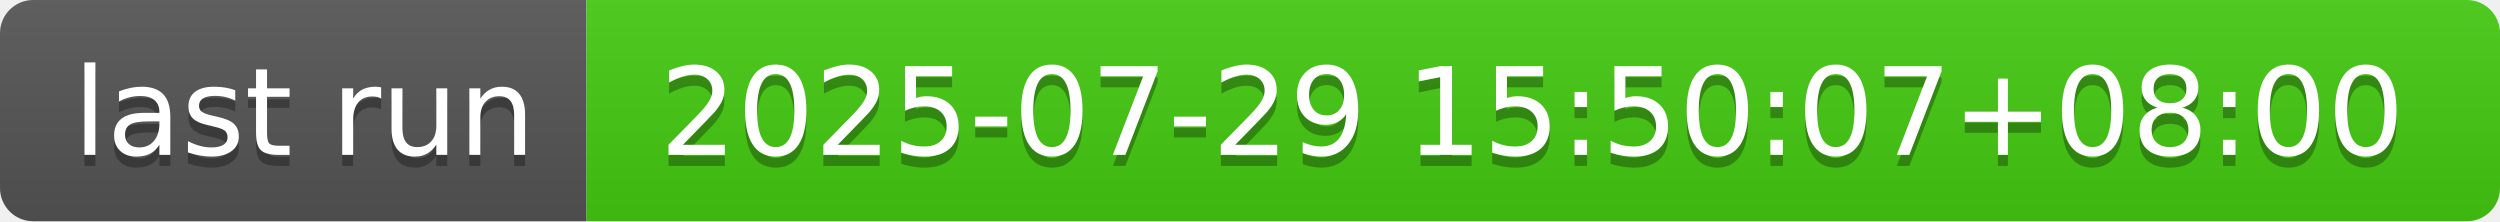
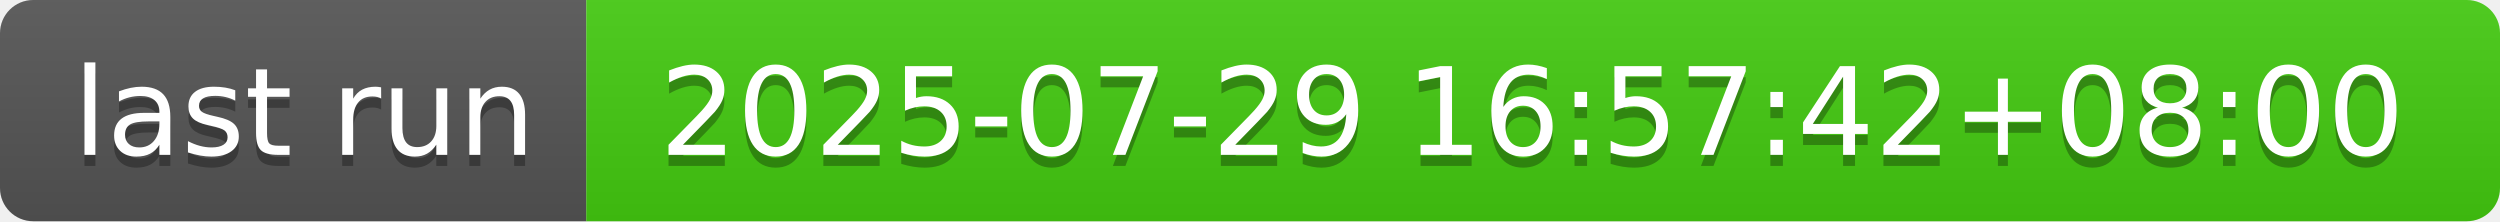
- <svg xmlns="http://www.w3.org/2000/svg" width="226" height="20" role="img" aria-label="last run: 2025-07-29 15:50:07+08:00">
+ <svg xmlns="http://www.w3.org/2000/svg" width="226" height="20" role="img" aria-label="last run: 2025-07-29 16:57:42+08:00">
  <linearGradient id="s" x2="0" y2="100%">
    <stop offset="0" stop-color="#bbb" stop-opacity=".1" />
    <stop offset="1" stop-opacity=".1" />
  </linearGradient>
  <clipPath id="r">
    <rect width="226" height="20" rx="3" fill="#fff" />
  </clipPath>
  <g clip-path="url(#r)">
    <rect width="53" height="20" fill="#555" />
    <rect x="53" width="173" height="20" fill="#4c1" />
    <rect width="226" height="20" fill="url(#s)" />
  </g>
  <g fill="#fff" text-anchor="middle" font-family="Verdana,Geneva,DejaVu Sans,sans-serif" text-rendering="geometricPrecision" font-size="110">
    <text aria-hidden="true" x="275" y="150" fill="#010101" fill-opacity=".3" transform="scale(.1)" textLength="430">last run</text>
    <text x="275" y="140" transform="scale(.1)" fill="#fff" textLength="430">last run</text>
-     <text aria-hidden="true" x="1385" y="150" fill="#010101" fill-opacity=".3" transform="scale(.1)" textLength="1630">2025-07-29 15:50:07+08:00</text>
-     <text x="1385" y="140" transform="scale(.1)" fill="#fff" textLength="1630">2025-07-29 15:50:07+08:00</text>
+     <text aria-hidden="true" x="1385" y="150" fill="#010101" fill-opacity=".3" transform="scale(.1)" textLength="1630">2025-07-29 16:57:42+08:00</text>
+     <text x="1385" y="140" transform="scale(.1)" fill="#fff" textLength="1630">2025-07-29 16:57:42+08:00</text>
  </g>
</svg>
